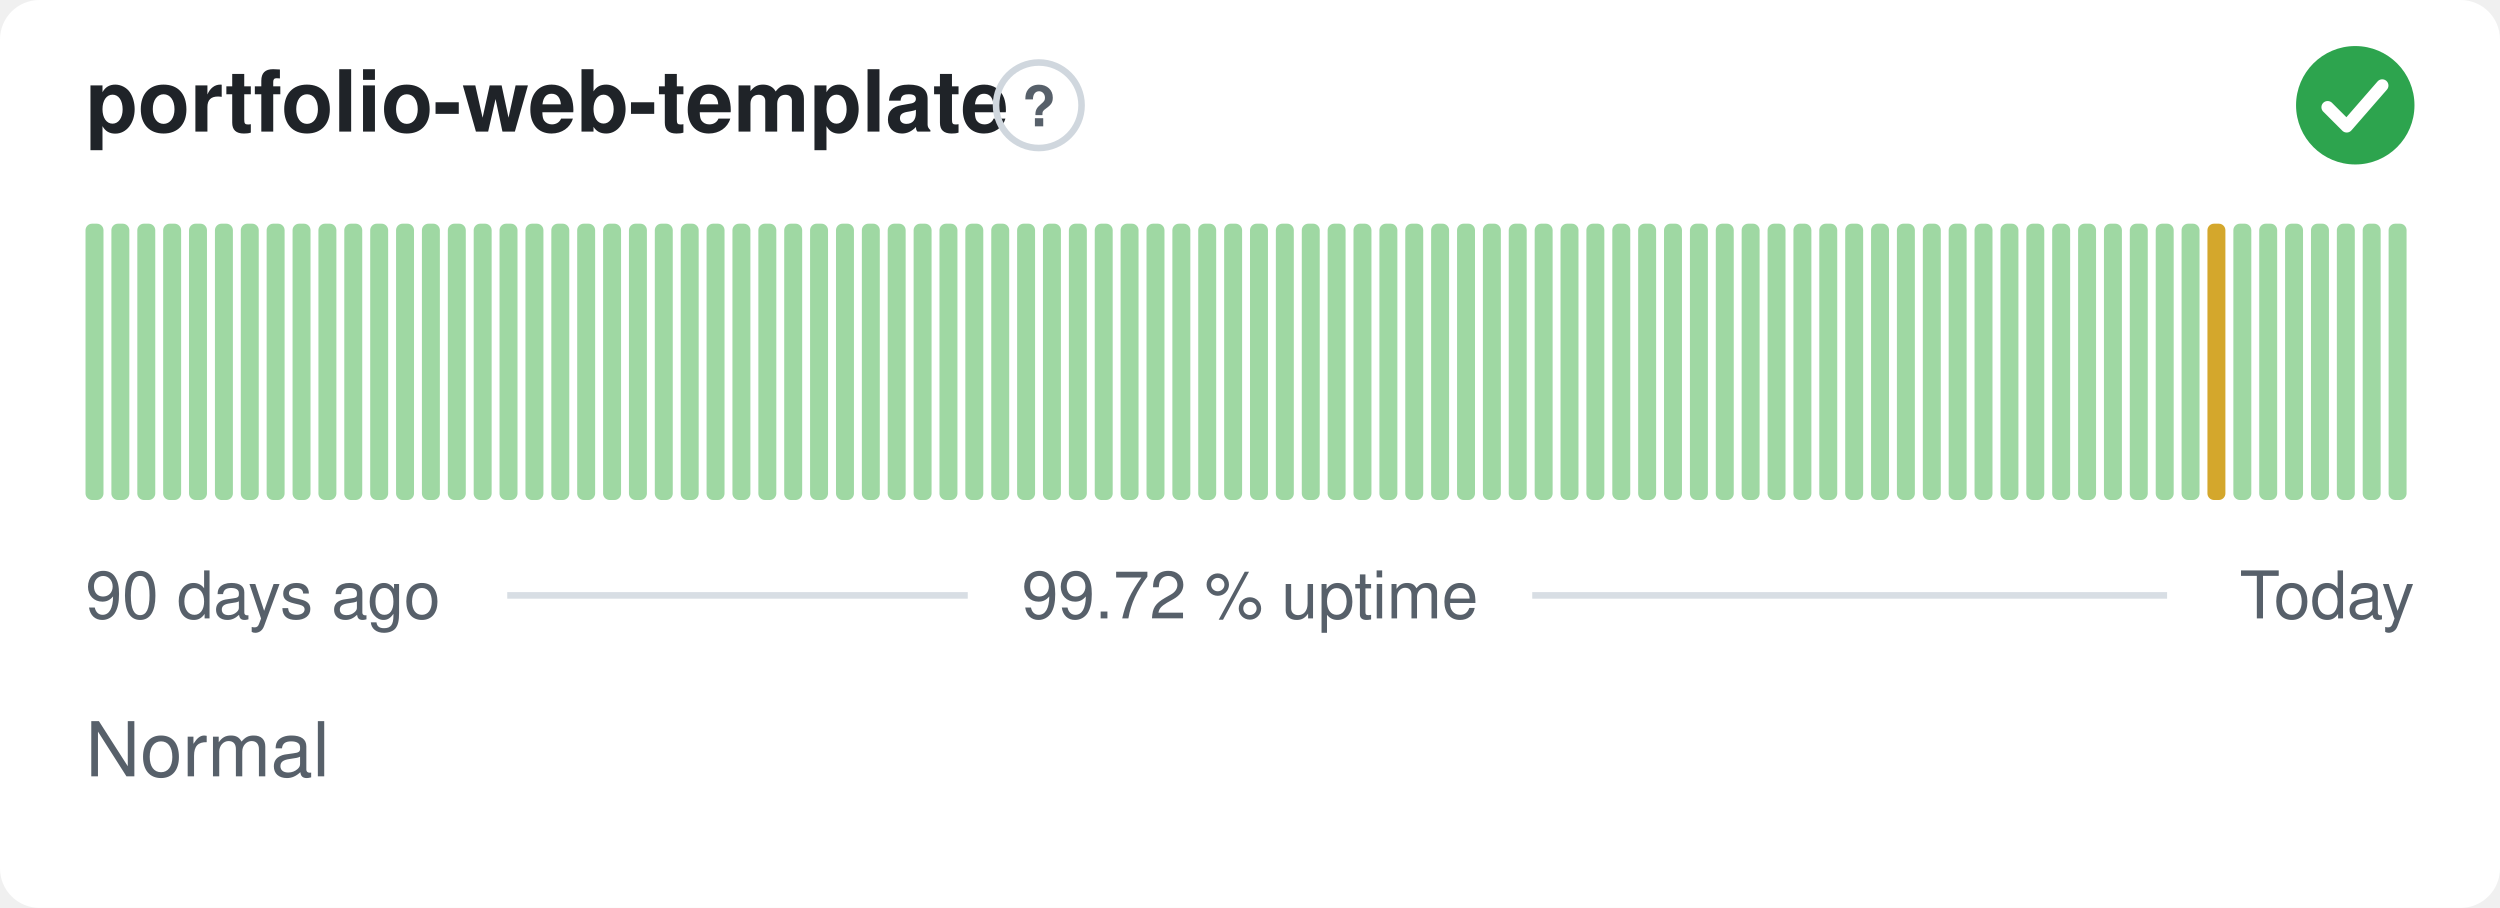
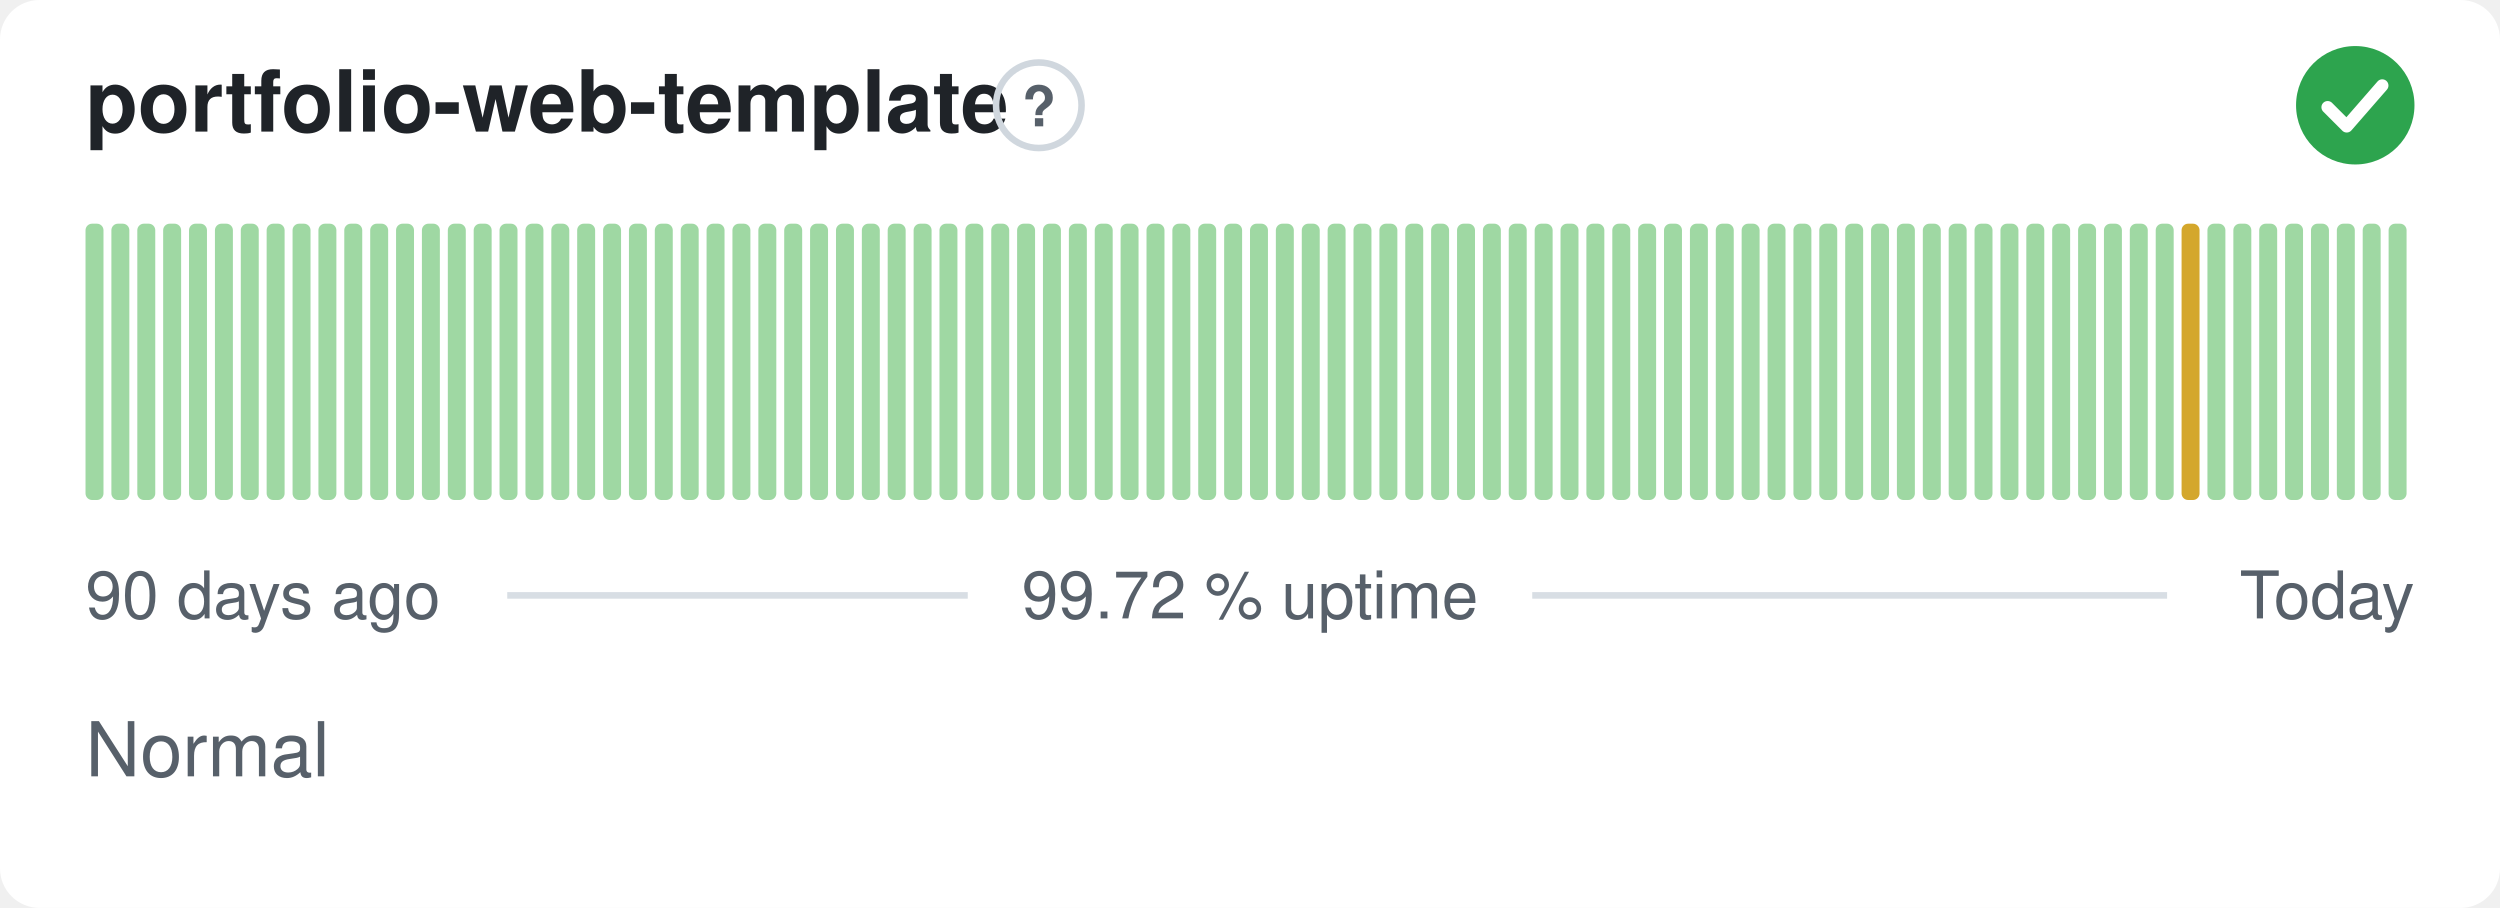
<svg xmlns="http://www.w3.org/2000/svg" width="380" height="138" viewBox="0 0 380 138" role="img" aria-label="portfolio-web-template: Normal, 99.72 % uptime over the last 90 days" font-family="-apple-system,BlinkMacSystemFont,'Segoe UI',Helvetica,Arial,sans-serif">
  <style>
    @media (prefers-color-scheme: dark) {
      .bg { fill: #0d1117 }
      .title { fill: #e6edf3 }
      .muted { fill: #8b949e }
      .hint { stroke: #30363d }
      .rule { stroke: #30363d }
      .nodata { fill: #21262d }
    }
  </style>
  <rect class="bg" width="380" height="138" rx="6" fill="#ffffff" />
  <text class="title" x="13" y="20" font-size="13" font-weight="600" fill="#1f2328">portfolio-web-template</text>
  <circle class="hint" cx="157.9" cy="16" r="6.5" fill="none" stroke="#d0d7de" stroke-width="1" />
  <text class="muted" x="157.9" y="19.2" text-anchor="middle" font-size="8.5" font-weight="700" fill="#57606a">?</text>
  <circle cx="358" cy="16" r="9" fill="#2da44e" />
  <path d="M353.80 16.30l2.90 2.90 5.40 -6.20" fill="none" stroke="#fff" stroke-width="1.89" stroke-linecap="round" stroke-linejoin="round" />
  <rect x="13.00" y="34.00" width="2.73" height="42.00" rx="1" fill="#9fd8a3" />
  <rect x="16.93" y="34.00" width="2.73" height="42.00" rx="1" fill="#9fd8a3" />
  <rect x="20.87" y="34.00" width="2.73" height="42.00" rx="1" fill="#9fd8a3" />
  <rect x="24.80" y="34.00" width="2.73" height="42.00" rx="1" fill="#9fd8a3" />
  <rect x="28.73" y="34.00" width="2.73" height="42.00" rx="1" fill="#9fd8a3" />
  <rect x="32.67" y="34.00" width="2.73" height="42.00" rx="1" fill="#9fd8a3" />
  <rect x="36.60" y="34.00" width="2.73" height="42.00" rx="1" fill="#9fd8a3" />
  <rect x="40.53" y="34.00" width="2.73" height="42.00" rx="1" fill="#9fd8a3" />
  <rect x="44.47" y="34.00" width="2.73" height="42.00" rx="1" fill="#9fd8a3" />
  <rect x="48.40" y="34.00" width="2.73" height="42.00" rx="1" fill="#9fd8a3" />
  <rect x="52.33" y="34.00" width="2.73" height="42.00" rx="1" fill="#9fd8a3" />
  <rect x="56.27" y="34.00" width="2.73" height="42.00" rx="1" fill="#9fd8a3" />
  <rect x="60.20" y="34.00" width="2.73" height="42.00" rx="1" fill="#9fd8a3" />
  <rect x="64.13" y="34.00" width="2.73" height="42.00" rx="1" fill="#9fd8a3" />
  <rect x="68.07" y="34.00" width="2.73" height="42.00" rx="1" fill="#9fd8a3" />
  <rect x="72.00" y="34.00" width="2.73" height="42.00" rx="1" fill="#9fd8a3" />
  <rect x="75.93" y="34.00" width="2.73" height="42.00" rx="1" fill="#9fd8a3" />
  <rect x="79.87" y="34.00" width="2.73" height="42.00" rx="1" fill="#9fd8a3" />
  <rect x="83.80" y="34.00" width="2.73" height="42.00" rx="1" fill="#9fd8a3" />
  <rect x="87.73" y="34.00" width="2.73" height="42.00" rx="1" fill="#9fd8a3" />
  <rect x="91.67" y="34.00" width="2.73" height="42.00" rx="1" fill="#9fd8a3" />
  <rect x="95.60" y="34.00" width="2.73" height="42.00" rx="1" fill="#9fd8a3" />
  <rect x="99.53" y="34.00" width="2.73" height="42.00" rx="1" fill="#9fd8a3" />
  <rect x="103.47" y="34.00" width="2.73" height="42.00" rx="1" fill="#9fd8a3" />
  <rect x="107.40" y="34.00" width="2.73" height="42.00" rx="1" fill="#9fd8a3" />
  <rect x="111.33" y="34.00" width="2.73" height="42.00" rx="1" fill="#9fd8a3" />
  <rect x="115.27" y="34.00" width="2.73" height="42.00" rx="1" fill="#9fd8a3" />
  <rect x="119.20" y="34.00" width="2.73" height="42.00" rx="1" fill="#9fd8a3" />
  <rect x="123.13" y="34.00" width="2.73" height="42.00" rx="1" fill="#9fd8a3" />
  <rect x="127.07" y="34.00" width="2.73" height="42.00" rx="1" fill="#9fd8a3" />
  <rect x="131.00" y="34.00" width="2.73" height="42.00" rx="1" fill="#9fd8a3" />
  <rect x="134.93" y="34.00" width="2.73" height="42.00" rx="1" fill="#9fd8a3" />
  <rect x="138.87" y="34.00" width="2.73" height="42.00" rx="1" fill="#9fd8a3" />
  <rect x="142.80" y="34.00" width="2.73" height="42.00" rx="1" fill="#9fd8a3" />
  <rect x="146.73" y="34.00" width="2.73" height="42.00" rx="1" fill="#9fd8a3" />
  <rect x="150.67" y="34.00" width="2.73" height="42.00" rx="1" fill="#9fd8a3" />
  <rect x="154.60" y="34.00" width="2.73" height="42.00" rx="1" fill="#9fd8a3" />
  <rect x="158.53" y="34.00" width="2.73" height="42.00" rx="1" fill="#9fd8a3" />
  <rect x="162.47" y="34.00" width="2.73" height="42.00" rx="1" fill="#9fd8a3" />
  <rect x="166.40" y="34.00" width="2.73" height="42.00" rx="1" fill="#9fd8a3" />
  <rect x="170.33" y="34.00" width="2.73" height="42.00" rx="1" fill="#9fd8a3" />
  <rect x="174.27" y="34.00" width="2.73" height="42.00" rx="1" fill="#9fd8a3" />
  <rect x="178.20" y="34.00" width="2.73" height="42.00" rx="1" fill="#9fd8a3" />
  <rect x="182.13" y="34.00" width="2.73" height="42.00" rx="1" fill="#9fd8a3" />
  <rect x="186.07" y="34.00" width="2.73" height="42.00" rx="1" fill="#9fd8a3" />
  <rect x="190.00" y="34.00" width="2.73" height="42.00" rx="1" fill="#9fd8a3" />
  <rect x="193.93" y="34.00" width="2.73" height="42.00" rx="1" fill="#9fd8a3" />
  <rect x="197.87" y="34.00" width="2.73" height="42.00" rx="1" fill="#9fd8a3" />
  <rect x="201.80" y="34.00" width="2.73" height="42.00" rx="1" fill="#9fd8a3" />
  <rect x="205.73" y="34.00" width="2.73" height="42.00" rx="1" fill="#9fd8a3" />
  <rect x="209.67" y="34.00" width="2.73" height="42.00" rx="1" fill="#9fd8a3" />
  <rect x="213.60" y="34.00" width="2.73" height="42.00" rx="1" fill="#9fd8a3" />
  <rect x="217.53" y="34.00" width="2.73" height="42.00" rx="1" fill="#9fd8a3" />
  <rect x="221.47" y="34.00" width="2.73" height="42.00" rx="1" fill="#9fd8a3" />
  <rect x="225.40" y="34.00" width="2.73" height="42.00" rx="1" fill="#9fd8a3" />
  <rect x="229.33" y="34.00" width="2.73" height="42.00" rx="1" fill="#9fd8a3" />
  <rect x="233.27" y="34.00" width="2.73" height="42.00" rx="1" fill="#9fd8a3" />
  <rect x="237.20" y="34.00" width="2.73" height="42.00" rx="1" fill="#9fd8a3" />
  <rect x="241.13" y="34.00" width="2.73" height="42.00" rx="1" fill="#9fd8a3" />
  <rect x="245.07" y="34.00" width="2.73" height="42.00" rx="1" fill="#9fd8a3" />
  <rect x="249.00" y="34.00" width="2.73" height="42.00" rx="1" fill="#9fd8a3" />
  <rect x="252.93" y="34.00" width="2.73" height="42.00" rx="1" fill="#9fd8a3" />
  <rect x="256.87" y="34.00" width="2.73" height="42.00" rx="1" fill="#9fd8a3" />
  <rect x="260.80" y="34.00" width="2.73" height="42.00" rx="1" fill="#9fd8a3" />
  <rect x="264.73" y="34.00" width="2.73" height="42.00" rx="1" fill="#9fd8a3" />
  <rect x="268.67" y="34.00" width="2.73" height="42.00" rx="1" fill="#9fd8a3" />
  <rect x="272.60" y="34.00" width="2.73" height="42.00" rx="1" fill="#9fd8a3" />
  <rect x="276.53" y="34.00" width="2.73" height="42.00" rx="1" fill="#9fd8a3" />
  <rect x="280.47" y="34.00" width="2.73" height="42.00" rx="1" fill="#9fd8a3" />
  <rect x="284.40" y="34.00" width="2.73" height="42.00" rx="1" fill="#9fd8a3" />
  <rect x="288.33" y="34.00" width="2.73" height="42.00" rx="1" fill="#9fd8a3" />
  <rect x="292.27" y="34.00" width="2.73" height="42.00" rx="1" fill="#9fd8a3" />
  <rect x="296.20" y="34.00" width="2.73" height="42.00" rx="1" fill="#9fd8a3" />
  <rect x="300.13" y="34.00" width="2.73" height="42.00" rx="1" fill="#9fd8a3" />
  <rect x="304.07" y="34.00" width="2.73" height="42.00" rx="1" fill="#9fd8a3" />
  <rect x="308.00" y="34.00" width="2.73" height="42.00" rx="1" fill="#9fd8a3" />
  <rect x="311.93" y="34.00" width="2.73" height="42.00" rx="1" fill="#9fd8a3" />
  <rect x="315.87" y="34.00" width="2.73" height="42.00" rx="1" fill="#9fd8a3" />
  <rect x="319.80" y="34.00" width="2.73" height="42.00" rx="1" fill="#9fd8a3" />
  <rect x="323.73" y="34.00" width="2.73" height="42.00" rx="1" fill="#9fd8a3" />
  <rect x="327.67" y="34.00" width="2.73" height="42.00" rx="1" fill="#9fd8a3" />
-   <rect x="331.60" y="34.00" width="2.73" height="42.00" rx="1" fill="#9fd8a3" />
-   <rect x="335.53" y="34.00" width="2.73" height="42.00" rx="1" fill="#d4a72c" />
+   <rect x="331.60" y="34.00" width="2.73" height="42.00" rx="1" fill="#d4a72c" />
+   <rect x="335.53" y="34.00" width="2.73" height="42.00" rx="1" fill="#9fd8a3" />
  <rect x="339.47" y="34.00" width="2.73" height="42.00" rx="1" fill="#9fd8a3" />
  <rect x="343.40" y="34.00" width="2.73" height="42.00" rx="1" fill="#9fd8a3" />
  <rect x="347.33" y="34.00" width="2.73" height="42.00" rx="1" fill="#9fd8a3" />
  <rect x="351.27" y="34.00" width="2.73" height="42.00" rx="1" fill="#9fd8a3" />
  <rect x="355.20" y="34.00" width="2.73" height="42.00" rx="1" fill="#9fd8a3" />
  <rect x="359.13" y="34.00" width="2.73" height="42.00" rx="1" fill="#9fd8a3" />
  <rect x="363.07" y="34.00" width="2.73" height="42.00" rx="1" fill="#9fd8a3" />
  <text class="muted" x="13" y="94" font-size="10" fill="#57606a">90 days ago</text>
  <text class="muted" x="190" y="94" text-anchor="middle" font-size="10" fill="#57606a">99.72 % uptime</text>
  <text class="muted" x="367" y="94" text-anchor="end" font-size="10" fill="#57606a">Today</text>
  <line class="rule" x1="77.1" y1="90.5" x2="147.1" y2="90.5" stroke="#d8dee4" stroke-width="1" />
  <line class="rule" x1="232.9" y1="90.5" x2="329.4" y2="90.5" stroke="#d8dee4" stroke-width="1" />
  <text class="muted" x="13" y="118" font-size="11.5" fill="#57606a">Normal</text>
</svg>
